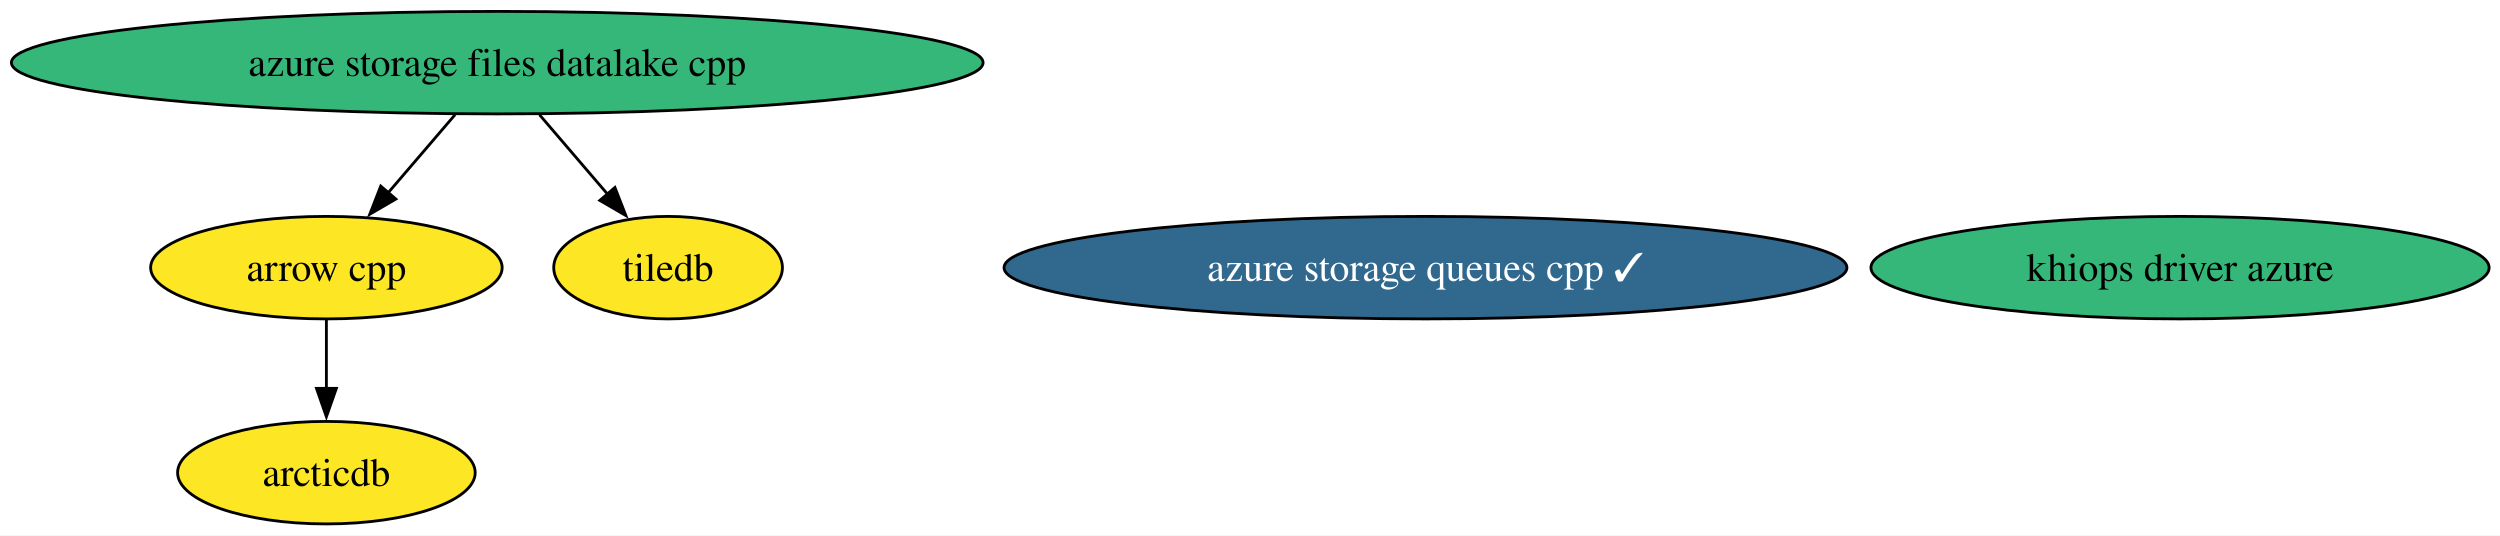
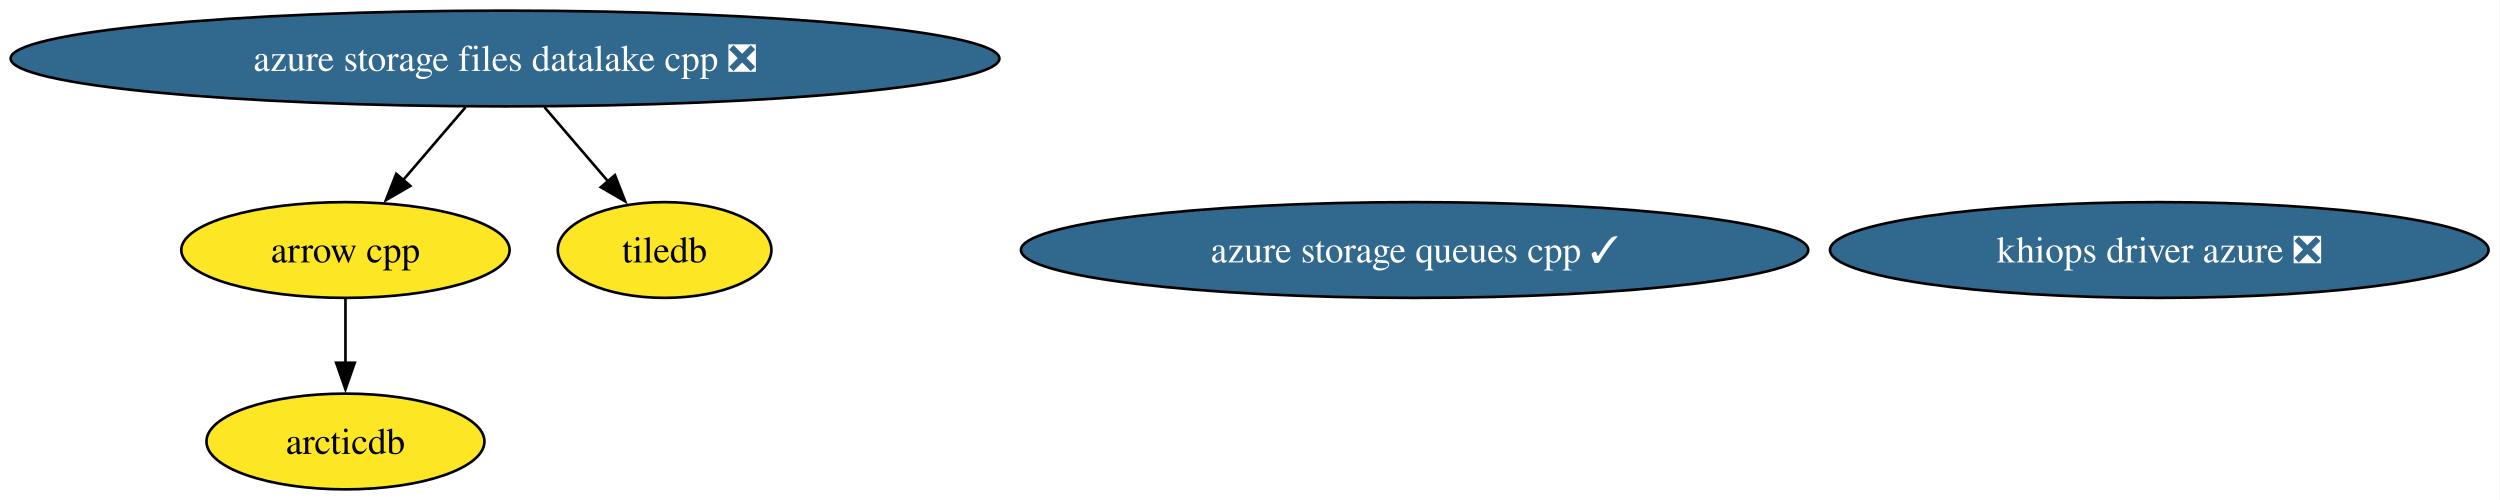
- <svg xmlns="http://www.w3.org/2000/svg" xmlns:xlink="http://www.w3.org/1999/xlink" width="878pt" height="188pt" viewBox="0.00 0.00 878.00 188.00">
+ <svg xmlns="http://www.w3.org/2000/svg" xmlns:xlink="http://www.w3.org/1999/xlink" width="940pt" height="188pt" viewBox="0.00 0.00 940.00 188.00">
  <g id="graph0" class="graph" transform="scale(1 1) rotate(0) translate(4 184)">
-     <polygon fill="white" stroke="none" points="-4,4 -4,-184 874.19,-184 874.19,4 -4,4" />
+     <polygon fill="white" stroke="none" points="-4,4 -4,-184 935.7,-184 935.7,4 -4,4" />
    <g id="node1" class="node">
      <g id="a_node1">
        <a xlink:href="https://github.com/conda-forge/arrow-cpp-feedstock" xlink:title="arrow cpp">
-           <ellipse fill="#fde725" stroke="black" cx="110.63" cy="-90" rx="61.73" ry="18" />
-           <text xml:space="preserve" text-anchor="middle" x="110.63" y="-85.33" font-family="Times,serif" font-size="14.00">arrow cpp</text>
+           <ellipse fill="#fde725" stroke="black" cx="125.89" cy="-90" rx="61.73" ry="18" />
+           <text xml:space="preserve" text-anchor="middle" x="125.89" y="-85.33" font-family="Times,serif" font-size="14.00">arrow cpp</text>
        </a>
      </g>
    </g>
    <g id="node3" class="node">
      <g id="a_node3">
        <a xlink:href="https://github.com/conda-forge/arcticdb-feedstock" xlink:title="arcticdb">
-           <ellipse fill="#fde725" stroke="black" cx="110.63" cy="-18" rx="52.26" ry="18" />
-           <text xml:space="preserve" text-anchor="middle" x="110.63" y="-13.32" font-family="Times,serif" font-size="14.00">arcticdb</text>
+           <ellipse fill="#fde725" stroke="black" cx="125.89" cy="-18" rx="52.26" ry="18" />
+           <text xml:space="preserve" text-anchor="middle" x="125.89" y="-13.32" font-family="Times,serif" font-size="14.00">arcticdb</text>
        </a>
      </g>
    </g>
    <g id="edge1" class="edge">
-       <path fill="none" stroke="black" d="M110.63,-71.7C110.63,-64.41 110.63,-55.73 110.63,-47.54" />
-       <polygon fill="black" stroke="black" points="114.14,-47.62 110.63,-37.62 107.14,-47.62 114.14,-47.62" />
+       <path fill="none" stroke="black" d="M125.89,-71.7C125.89,-64.41 125.89,-55.73 125.89,-47.54" />
+       <polygon fill="black" stroke="black" points="129.39,-47.62 125.89,-37.62 122.39,-47.62 129.39,-47.62" />
    </g>
    <g id="node2" class="node">
      <g id="a_node2">
        <a xlink:href="https://github.com/conda-forge/tiledb-feedstock" xlink:title="tiledb">
-           <ellipse fill="#fde725" stroke="black" cx="230.63" cy="-90" rx="40.16" ry="18" />
-           <text xml:space="preserve" text-anchor="middle" x="230.63" y="-85.33" font-family="Times,serif" font-size="14.00">tiledb</text>
+           <ellipse fill="#fde725" stroke="black" cx="245.89" cy="-90" rx="40.16" ry="18" />
+           <text xml:space="preserve" text-anchor="middle" x="245.89" y="-85.33" font-family="Times,serif" font-size="14.00">tiledb</text>
        </a>
      </g>
    </g>
    <g id="node4" class="node">
      <g id="a_node4">
        <a xlink:href="https://github.com/conda-forge/azure-storage-queues-cpp-feedstock/pull/22" xlink:title="azure storage queues cpp ✓">
-           <ellipse fill="#31688e" stroke="black" cx="496.63" cy="-90" rx="148.01" ry="18" />
-           <text xml:space="preserve" text-anchor="middle" x="496.63" y="-85.33" font-family="Times,serif" font-size="14.00" fill="white">azure storage queues cpp ✓</text>
+           <ellipse fill="#31688e" stroke="black" cx="527.89" cy="-90" rx="148.01" ry="18" />
+           <text xml:space="preserve" text-anchor="middle" x="527.89" y="-85.33" font-family="Times,serif" font-size="14.00" fill="white">azure storage queues cpp ✓</text>
        </a>
      </g>
    </g>
    <g id="node5" class="node">
      <g id="a_node5">
-         <a xlink:href="https://github.com/conda-forge/azure-storage-files-datalake-cpp-feedstock" xlink:title="azure storage files datalake cpp">
-           <ellipse fill="#35b779" stroke="black" cx="170.63" cy="-162" rx="170.63" ry="18" />
-           <text xml:space="preserve" text-anchor="middle" x="170.63" y="-157.32" font-family="Times,serif" font-size="14.00">azure storage files datalake cpp</text>
+         <a xlink:href="https://github.com/conda-forge/azure-storage-files-datalake-cpp-feedstock/pull/30" xlink:title="azure storage files datalake cpp ❎">
+           <ellipse fill="#31688e" stroke="black" cx="185.89" cy="-162" rx="185.89" ry="18" />
+           <text xml:space="preserve" text-anchor="middle" x="185.89" y="-157.32" font-family="Times,serif" font-size="14.00" fill="white">azure storage files datalake cpp ❎</text>
        </a>
      </g>
    </g>
    <g id="edge2" class="edge">
-       <path fill="none" stroke="black" d="M155.8,-143.7C148.72,-135.44 140.12,-125.39 132.32,-116.3" />
-       <polygon fill="black" stroke="black" points="135.03,-114.09 125.87,-108.77 129.72,-118.64 135.03,-114.09" />
+       <path fill="none" stroke="black" d="M171.06,-143.7C163.98,-135.44 155.37,-125.39 147.58,-116.3" />
+       <polygon fill="black" stroke="black" points="150.29,-114.09 141.12,-108.77 144.98,-118.64 150.29,-114.09" />
    </g>
    <g id="edge3" class="edge">
-       <path fill="none" stroke="black" d="M185.47,-143.7C192.72,-135.23 201.59,-124.89 209.54,-115.61" />
-       <polygon fill="black" stroke="black" points="211.96,-118.16 215.81,-108.29 206.65,-113.61 211.96,-118.16" />
+       <path fill="none" stroke="black" d="M200.72,-143.7C207.98,-135.23 216.85,-124.89 224.8,-115.61" />
+       <polygon fill="black" stroke="black" points="227.22,-118.16 231.07,-108.29 221.9,-113.61 227.22,-118.16" />
    </g>
    <g id="node6" class="node">
      <g id="a_node6">
-         <a xlink:href="https://github.com/conda-forge/khiops-driver-azure-feedstock" xlink:title="khiops driver azure">
-           <ellipse fill="#35b779" stroke="black" cx="761.63" cy="-90" rx="108.55" ry="18" />
-           <text xml:space="preserve" text-anchor="middle" x="761.63" y="-85.33" font-family="Times,serif" font-size="14.00">khiops driver azure</text>
+         <a xlink:href="https://github.com/conda-forge/khiops-driver-azure-feedstock/pull/13" xlink:title="khiops driver azure ❎">
+           <ellipse fill="#31688e" stroke="black" cx="807.89" cy="-90" rx="123.81" ry="18" />
+           <text xml:space="preserve" text-anchor="middle" x="807.89" y="-85.33" font-family="Times,serif" font-size="14.00" fill="white">khiops driver azure ❎</text>
        </a>
      </g>
    </g>
  </g>
</svg>
